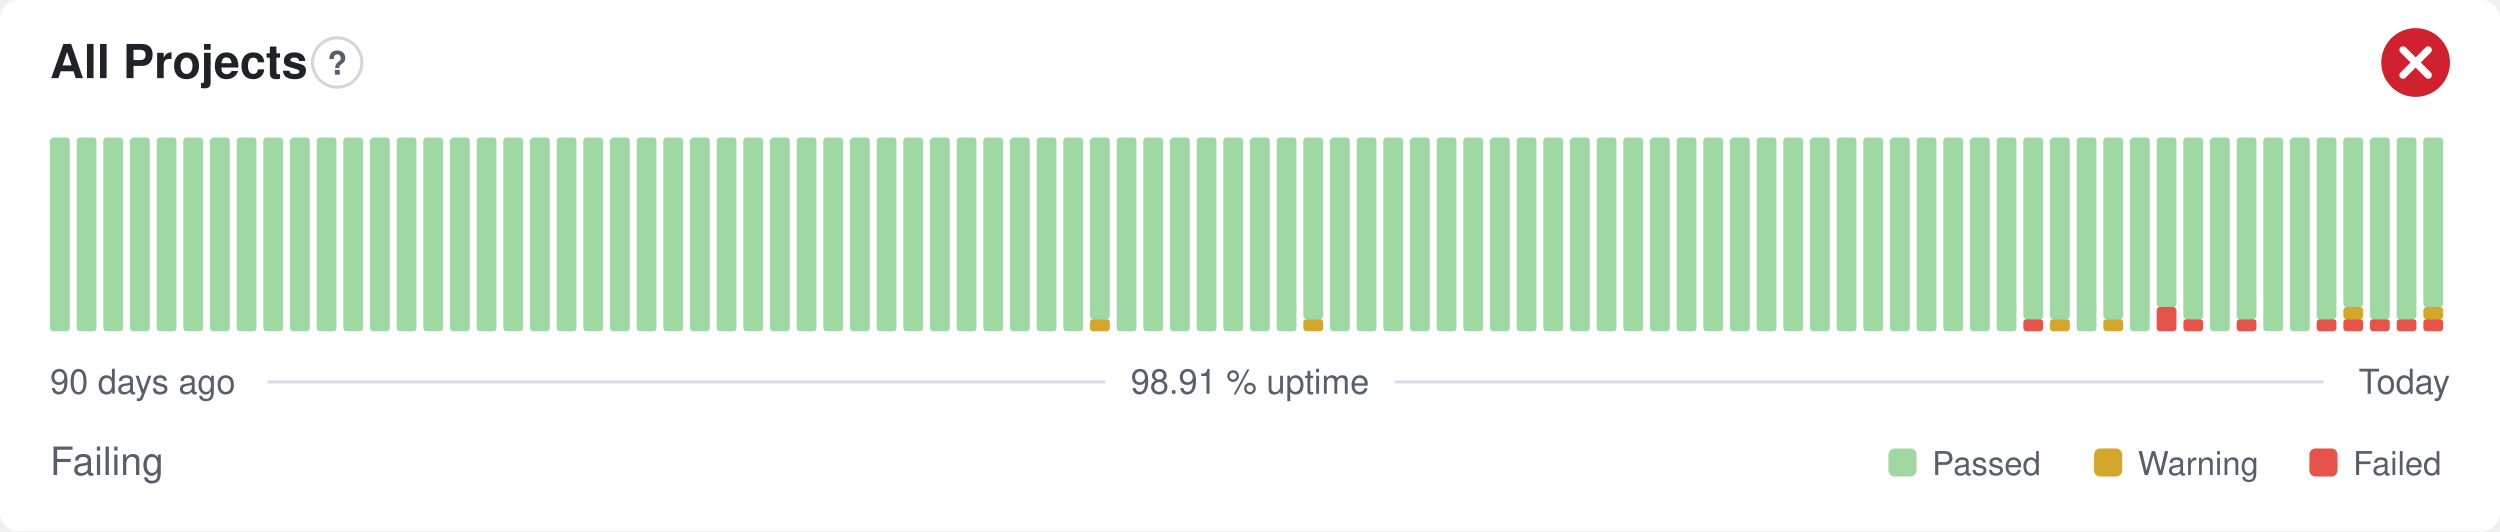
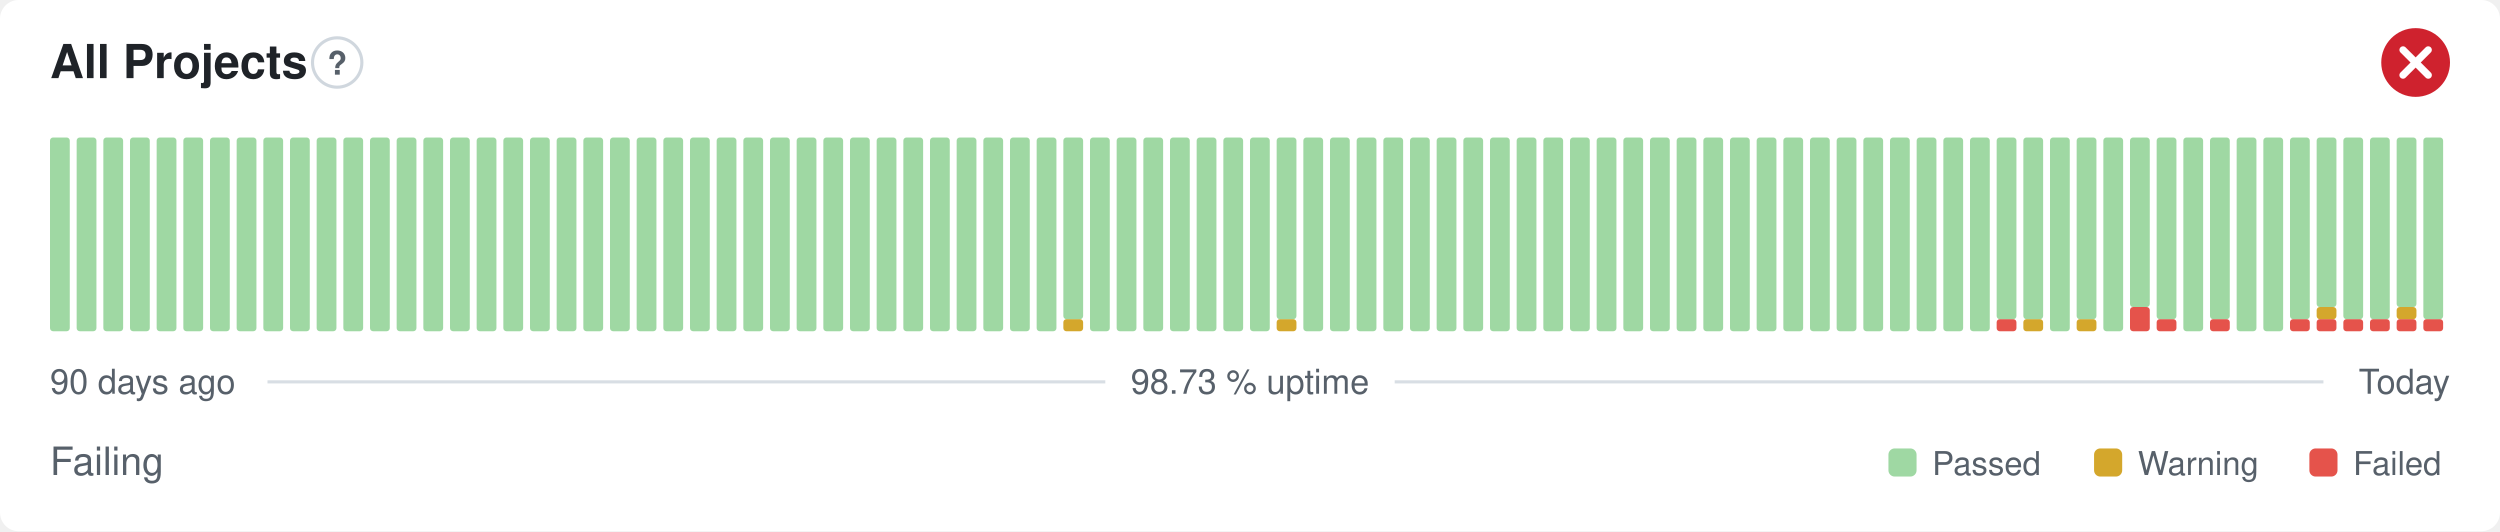
- <svg xmlns="http://www.w3.org/2000/svg" width="800" height="170" viewBox="0 0 800 170" role="img" aria-label="All Projects: Failing, 98.91 % uptime over the last 90 days" font-family="-apple-system,BlinkMacSystemFont,'Segoe UI',Helvetica,Arial,sans-serif">
+ <svg xmlns="http://www.w3.org/2000/svg" width="800" height="170" viewBox="0 0 800 170" role="img" aria-label="All Projects: Failing, 98.73 % uptime over the last 90 days" font-family="-apple-system,BlinkMacSystemFont,'Segoe UI',Helvetica,Arial,sans-serif">
  <style>
    @media (prefers-color-scheme: dark) {
      .bg { fill: #0d1117 }
      .title { fill: #e6edf3 }
      .muted { fill: #8b949e }
      .hint { stroke: #30363d }
      .rule { stroke: #30363d }
      .nodata { fill: #21262d }
    }
  </style>
  <rect class="bg" width="800" height="170" rx="6" fill="#ffffff" />
  <text class="title" x="16" y="25" font-size="15" font-weight="600" fill="#1f2328">All Projects</text>
  <circle class="hint" cx="107.9" cy="20" r="7.9" fill="none" stroke="#d0d7de" stroke-width="1" />
  <text class="muted" x="107.9" y="23.9" text-anchor="middle" font-size="10.4" font-weight="700" fill="#57606a">?</text>
  <circle cx="773" cy="20" r="11" fill="#cf222e" />
  <path d="M768.97 15.97l8.07 8.07M777.03 15.97l-8.07 8.07" fill="none" stroke="#fff" stroke-width="2.31" stroke-linecap="round" stroke-linejoin="round" />
  <rect x="16.00" y="44.00" width="6.33" height="62.00" rx="1" fill="#9fd8a3" />
  <rect x="24.53" y="44.00" width="6.33" height="62.00" rx="1" fill="#9fd8a3" />
  <rect x="33.07" y="44.00" width="6.33" height="62.00" rx="1" fill="#9fd8a3" />
  <rect x="41.60" y="44.00" width="6.33" height="62.00" rx="1" fill="#9fd8a3" />
  <rect x="50.13" y="44.00" width="6.33" height="62.00" rx="1" fill="#9fd8a3" />
  <rect x="58.67" y="44.00" width="6.33" height="62.00" rx="1" fill="#9fd8a3" />
  <rect x="67.20" y="44.00" width="6.33" height="62.00" rx="1" fill="#9fd8a3" />
  <rect x="75.73" y="44.00" width="6.33" height="62.00" rx="1" fill="#9fd8a3" />
  <rect x="84.27" y="44.00" width="6.33" height="62.00" rx="1" fill="#9fd8a3" />
  <rect x="92.80" y="44.00" width="6.33" height="62.00" rx="1" fill="#9fd8a3" />
  <rect x="101.33" y="44.00" width="6.33" height="62.00" rx="1" fill="#9fd8a3" />
  <rect x="109.87" y="44.00" width="6.33" height="62.00" rx="1" fill="#9fd8a3" />
  <rect x="118.40" y="44.00" width="6.33" height="62.00" rx="1" fill="#9fd8a3" />
  <rect x="126.93" y="44.00" width="6.33" height="62.00" rx="1" fill="#9fd8a3" />
  <rect x="135.47" y="44.00" width="6.33" height="62.00" rx="1" fill="#9fd8a3" />
  <rect x="144.00" y="44.00" width="6.33" height="62.00" rx="1" fill="#9fd8a3" />
  <rect x="152.53" y="44.00" width="6.33" height="62.00" rx="1" fill="#9fd8a3" />
  <rect x="161.07" y="44.00" width="6.33" height="62.00" rx="1" fill="#9fd8a3" />
  <rect x="169.60" y="44.00" width="6.33" height="62.00" rx="1" fill="#9fd8a3" />
  <rect x="178.13" y="44.00" width="6.33" height="62.00" rx="1" fill="#9fd8a3" />
  <rect x="186.67" y="44.00" width="6.33" height="62.00" rx="1" fill="#9fd8a3" />
  <rect x="195.20" y="44.00" width="6.33" height="62.00" rx="1" fill="#9fd8a3" />
  <rect x="203.73" y="44.00" width="6.33" height="62.00" rx="1" fill="#9fd8a3" />
  <rect x="212.27" y="44.00" width="6.33" height="62.00" rx="1" fill="#9fd8a3" />
  <rect x="220.80" y="44.00" width="6.33" height="62.00" rx="1" fill="#9fd8a3" />
  <rect x="229.33" y="44.00" width="6.33" height="62.00" rx="1" fill="#9fd8a3" />
  <rect x="237.87" y="44.00" width="6.33" height="62.00" rx="1" fill="#9fd8a3" />
  <rect x="246.40" y="44.00" width="6.33" height="62.00" rx="1" fill="#9fd8a3" />
  <rect x="254.93" y="44.00" width="6.33" height="62.00" rx="1" fill="#9fd8a3" />
  <rect x="263.47" y="44.00" width="6.33" height="62.00" rx="1" fill="#9fd8a3" />
  <rect x="272.00" y="44.00" width="6.33" height="62.00" rx="1" fill="#9fd8a3" />
  <rect x="280.53" y="44.00" width="6.33" height="62.00" rx="1" fill="#9fd8a3" />
  <rect x="289.07" y="44.00" width="6.33" height="62.00" rx="1" fill="#9fd8a3" />
  <rect x="297.60" y="44.00" width="6.33" height="62.00" rx="1" fill="#9fd8a3" />
  <rect x="306.13" y="44.00" width="6.33" height="62.00" rx="1" fill="#9fd8a3" />
  <rect x="314.67" y="44.00" width="6.33" height="62.00" rx="1" fill="#9fd8a3" />
  <rect x="323.20" y="44.00" width="6.33" height="62.00" rx="1" fill="#9fd8a3" />
  <rect x="331.73" y="44.00" width="6.33" height="62.00" rx="1" fill="#9fd8a3" />
-   <rect x="340.27" y="44.00" width="6.33" height="62.00" rx="1" fill="#9fd8a3" />
-   <rect x="348.80" y="102.13" width="6.33" height="3.88" rx="1" fill="#d4a72c" />
-   <rect x="348.80" y="44.00" width="6.33" height="58.13" rx="1" fill="#9fd8a3" />
+   <rect x="340.27" y="102.13" width="6.33" height="3.88" rx="1" fill="#d4a72c" />
+   <rect x="340.27" y="44.00" width="6.33" height="58.13" rx="1" fill="#9fd8a3" />
+   <rect x="348.80" y="44.00" width="6.33" height="62.00" rx="1" fill="#9fd8a3" />
  <rect x="357.33" y="44.00" width="6.33" height="62.00" rx="1" fill="#9fd8a3" />
  <rect x="365.87" y="44.00" width="6.33" height="62.00" rx="1" fill="#9fd8a3" />
  <rect x="374.40" y="44.00" width="6.33" height="62.00" rx="1" fill="#9fd8a3" />
  <rect x="382.93" y="44.00" width="6.33" height="62.00" rx="1" fill="#9fd8a3" />
  <rect x="391.47" y="44.00" width="6.33" height="62.00" rx="1" fill="#9fd8a3" />
  <rect x="400.00" y="44.00" width="6.33" height="62.00" rx="1" fill="#9fd8a3" />
-   <rect x="408.53" y="44.00" width="6.33" height="62.00" rx="1" fill="#9fd8a3" />
-   <rect x="417.07" y="102.13" width="6.33" height="3.88" rx="1" fill="#d4a72c" />
-   <rect x="417.07" y="44.00" width="6.33" height="58.13" rx="1" fill="#9fd8a3" />
+   <rect x="408.53" y="102.13" width="6.33" height="3.88" rx="1" fill="#d4a72c" />
+   <rect x="408.53" y="44.00" width="6.33" height="58.13" rx="1" fill="#9fd8a3" />
+   <rect x="417.07" y="44.00" width="6.33" height="62.00" rx="1" fill="#9fd8a3" />
  <rect x="425.60" y="44.00" width="6.33" height="62.00" rx="1" fill="#9fd8a3" />
  <rect x="434.13" y="44.00" width="6.33" height="62.00" rx="1" fill="#9fd8a3" />
  <rect x="442.67" y="44.00" width="6.33" height="62.00" rx="1" fill="#9fd8a3" />
  <rect x="451.20" y="44.00" width="6.33" height="62.00" rx="1" fill="#9fd8a3" />
  <rect x="459.73" y="44.00" width="6.33" height="62.00" rx="1" fill="#9fd8a3" />
  <rect x="468.27" y="44.00" width="6.33" height="62.00" rx="1" fill="#9fd8a3" />
  <rect x="476.80" y="44.00" width="6.33" height="62.00" rx="1" fill="#9fd8a3" />
  <rect x="485.33" y="44.00" width="6.33" height="62.00" rx="1" fill="#9fd8a3" />
  <rect x="493.87" y="44.00" width="6.33" height="62.00" rx="1" fill="#9fd8a3" />
  <rect x="502.40" y="44.00" width="6.33" height="62.00" rx="1" fill="#9fd8a3" />
  <rect x="510.93" y="44.00" width="6.33" height="62.00" rx="1" fill="#9fd8a3" />
  <rect x="519.47" y="44.00" width="6.33" height="62.00" rx="1" fill="#9fd8a3" />
  <rect x="528.00" y="44.00" width="6.33" height="62.00" rx="1" fill="#9fd8a3" />
  <rect x="536.53" y="44.00" width="6.33" height="62.00" rx="1" fill="#9fd8a3" />
  <rect x="545.07" y="44.00" width="6.33" height="62.00" rx="1" fill="#9fd8a3" />
  <rect x="553.60" y="44.00" width="6.33" height="62.00" rx="1" fill="#9fd8a3" />
  <rect x="562.13" y="44.00" width="6.33" height="62.00" rx="1" fill="#9fd8a3" />
  <rect x="570.67" y="44.00" width="6.33" height="62.00" rx="1" fill="#9fd8a3" />
  <rect x="579.20" y="44.00" width="6.33" height="62.00" rx="1" fill="#9fd8a3" />
  <rect x="587.73" y="44.00" width="6.33" height="62.00" rx="1" fill="#9fd8a3" />
  <rect x="596.27" y="44.00" width="6.33" height="62.00" rx="1" fill="#9fd8a3" />
  <rect x="604.80" y="44.00" width="6.33" height="62.00" rx="1" fill="#9fd8a3" />
  <rect x="613.33" y="44.00" width="6.33" height="62.00" rx="1" fill="#9fd8a3" />
  <rect x="621.87" y="44.00" width="6.33" height="62.00" rx="1" fill="#9fd8a3" />
  <rect x="630.40" y="44.00" width="6.33" height="62.00" rx="1" fill="#9fd8a3" />
-   <rect x="638.93" y="44.00" width="6.33" height="62.00" rx="1" fill="#9fd8a3" />
-   <rect x="647.47" y="102.13" width="6.33" height="3.88" rx="1" fill="#e5534b" />
+   <rect x="638.93" y="102.13" width="6.33" height="3.88" rx="1" fill="#e5534b" />
+   <rect x="638.93" y="44.00" width="6.33" height="58.13" rx="1" fill="#9fd8a3" />
+   <rect x="647.47" y="102.13" width="6.33" height="3.88" rx="1" fill="#d4a72c" />
  <rect x="647.47" y="44.00" width="6.33" height="58.13" rx="1" fill="#9fd8a3" />
-   <rect x="656.00" y="102.13" width="6.33" height="3.88" rx="1" fill="#d4a72c" />
-   <rect x="656.00" y="44.00" width="6.33" height="58.13" rx="1" fill="#9fd8a3" />
-   <rect x="664.53" y="44.00" width="6.33" height="62.00" rx="1" fill="#9fd8a3" />
-   <rect x="673.07" y="102.13" width="6.33" height="3.88" rx="1" fill="#d4a72c" />
-   <rect x="673.07" y="44.00" width="6.33" height="58.13" rx="1" fill="#9fd8a3" />
-   <rect x="681.60" y="44.00" width="6.33" height="62.00" rx="1" fill="#9fd8a3" />
-   <rect x="690.13" y="98.25" width="6.33" height="7.75" rx="1" fill="#e5534b" />
-   <rect x="690.13" y="44.00" width="6.33" height="54.25" rx="1" fill="#9fd8a3" />
-   <rect x="698.67" y="102.13" width="6.33" height="3.88" rx="1" fill="#e5534b" />
-   <rect x="698.67" y="44.00" width="6.33" height="58.13" rx="1" fill="#9fd8a3" />
-   <rect x="707.20" y="44.00" width="6.33" height="62.00" rx="1" fill="#9fd8a3" />
-   <rect x="715.73" y="102.13" width="6.33" height="3.88" rx="1" fill="#e5534b" />
-   <rect x="715.73" y="44.00" width="6.33" height="58.13" rx="1" fill="#9fd8a3" />
+   <rect x="656.00" y="44.00" width="6.33" height="62.00" rx="1" fill="#9fd8a3" />
+   <rect x="664.53" y="102.13" width="6.33" height="3.88" rx="1" fill="#d4a72c" />
+   <rect x="664.53" y="44.00" width="6.33" height="58.13" rx="1" fill="#9fd8a3" />
+   <rect x="673.07" y="44.00" width="6.33" height="62.00" rx="1" fill="#9fd8a3" />
+   <rect x="681.60" y="98.25" width="6.33" height="7.75" rx="1" fill="#e5534b" />
+   <rect x="681.60" y="44.00" width="6.33" height="54.25" rx="1" fill="#9fd8a3" />
+   <rect x="690.13" y="102.13" width="6.33" height="3.88" rx="1" fill="#e5534b" />
+   <rect x="690.13" y="44.00" width="6.33" height="58.13" rx="1" fill="#9fd8a3" />
+   <rect x="698.67" y="44.00" width="6.33" height="62.00" rx="1" fill="#9fd8a3" />
+   <rect x="707.20" y="102.13" width="6.33" height="3.88" rx="1" fill="#e5534b" />
+   <rect x="707.20" y="44.00" width="6.33" height="58.13" rx="1" fill="#9fd8a3" />
+   <rect x="715.73" y="44.00" width="6.33" height="62.00" rx="1" fill="#9fd8a3" />
  <rect x="724.27" y="44.00" width="6.33" height="62.00" rx="1" fill="#9fd8a3" />
-   <rect x="732.80" y="44.00" width="6.33" height="62.00" rx="1" fill="#9fd8a3" />
+   <rect x="732.80" y="102.13" width="6.33" height="3.88" rx="1" fill="#e5534b" />
+   <rect x="732.80" y="44.00" width="6.33" height="58.13" rx="1" fill="#9fd8a3" />
  <rect x="741.33" y="102.13" width="6.33" height="3.88" rx="1" fill="#e5534b" />
-   <rect x="741.33" y="44.00" width="6.33" height="58.13" rx="1" fill="#9fd8a3" />
+   <rect x="741.33" y="98.25" width="6.33" height="3.88" rx="1" fill="#d4a72c" />
+   <rect x="741.33" y="44.00" width="6.33" height="54.25" rx="1" fill="#9fd8a3" />
  <rect x="749.87" y="102.13" width="6.33" height="3.88" rx="1" fill="#e5534b" />
-   <rect x="749.87" y="98.25" width="6.33" height="3.88" rx="1" fill="#d4a72c" />
-   <rect x="749.87" y="44.00" width="6.33" height="54.25" rx="1" fill="#9fd8a3" />
+   <rect x="749.87" y="44.00" width="6.33" height="58.13" rx="1" fill="#9fd8a3" />
  <rect x="758.40" y="102.13" width="6.33" height="3.88" rx="1" fill="#e5534b" />
  <rect x="758.40" y="44.00" width="6.33" height="58.13" rx="1" fill="#9fd8a3" />
  <rect x="766.93" y="102.13" width="6.33" height="3.88" rx="1" fill="#e5534b" />
-   <rect x="766.93" y="44.00" width="6.33" height="58.13" rx="1" fill="#9fd8a3" />
+   <rect x="766.93" y="98.25" width="6.33" height="3.88" rx="1" fill="#d4a72c" />
+   <rect x="766.93" y="44.00" width="6.33" height="54.25" rx="1" fill="#9fd8a3" />
  <rect x="775.47" y="102.13" width="6.33" height="3.88" rx="1" fill="#e5534b" />
-   <rect x="775.47" y="98.25" width="6.33" height="3.88" rx="1" fill="#d4a72c" />
-   <rect x="775.47" y="44.00" width="6.33" height="54.25" rx="1" fill="#9fd8a3" />
+   <rect x="775.47" y="44.00" width="6.33" height="58.13" rx="1" fill="#9fd8a3" />
  <text class="muted" x="16" y="126" font-size="11" fill="#57606a">90 days ago</text>
-   <text class="muted" x="400" y="126" text-anchor="middle" font-size="11" fill="#57606a">98.91 % uptime</text>
+   <text class="muted" x="400" y="126" text-anchor="middle" font-size="11" fill="#57606a">98.73 % uptime</text>
  <text class="muted" x="784" y="126" text-anchor="end" font-size="11" fill="#57606a">Today</text>
  <line class="rule" x1="85.6" y1="122.2" x2="353.7" y2="122.2" stroke="#d8dee4" stroke-width="1" />
  <line class="rule" x1="446.3" y1="122.2" x2="743.5" y2="122.2" stroke="#d8dee4" stroke-width="1" />
  <text class="muted" x="16" y="152" font-size="12.5" fill="#57606a">Failing</text>
  <rect x="604.3" y="143.5" width="9.0" height="9.0" rx="2" fill="#9fd8a3" />
  <text class="muted" x="618.3" y="152" font-size="10.5" fill="#57606a">Passed</text>
  <rect x="670.1" y="143.5" width="9.0" height="9.0" rx="2" fill="#d4a72c" />
  <text class="muted" x="684.1" y="152" font-size="10.5" fill="#57606a">Warning</text>
  <rect x="739.0" y="143.5" width="9.0" height="9.0" rx="2" fill="#e5534b" />
  <text class="muted" x="753.0" y="152" font-size="10.5" fill="#57606a">Failed</text>
</svg>
